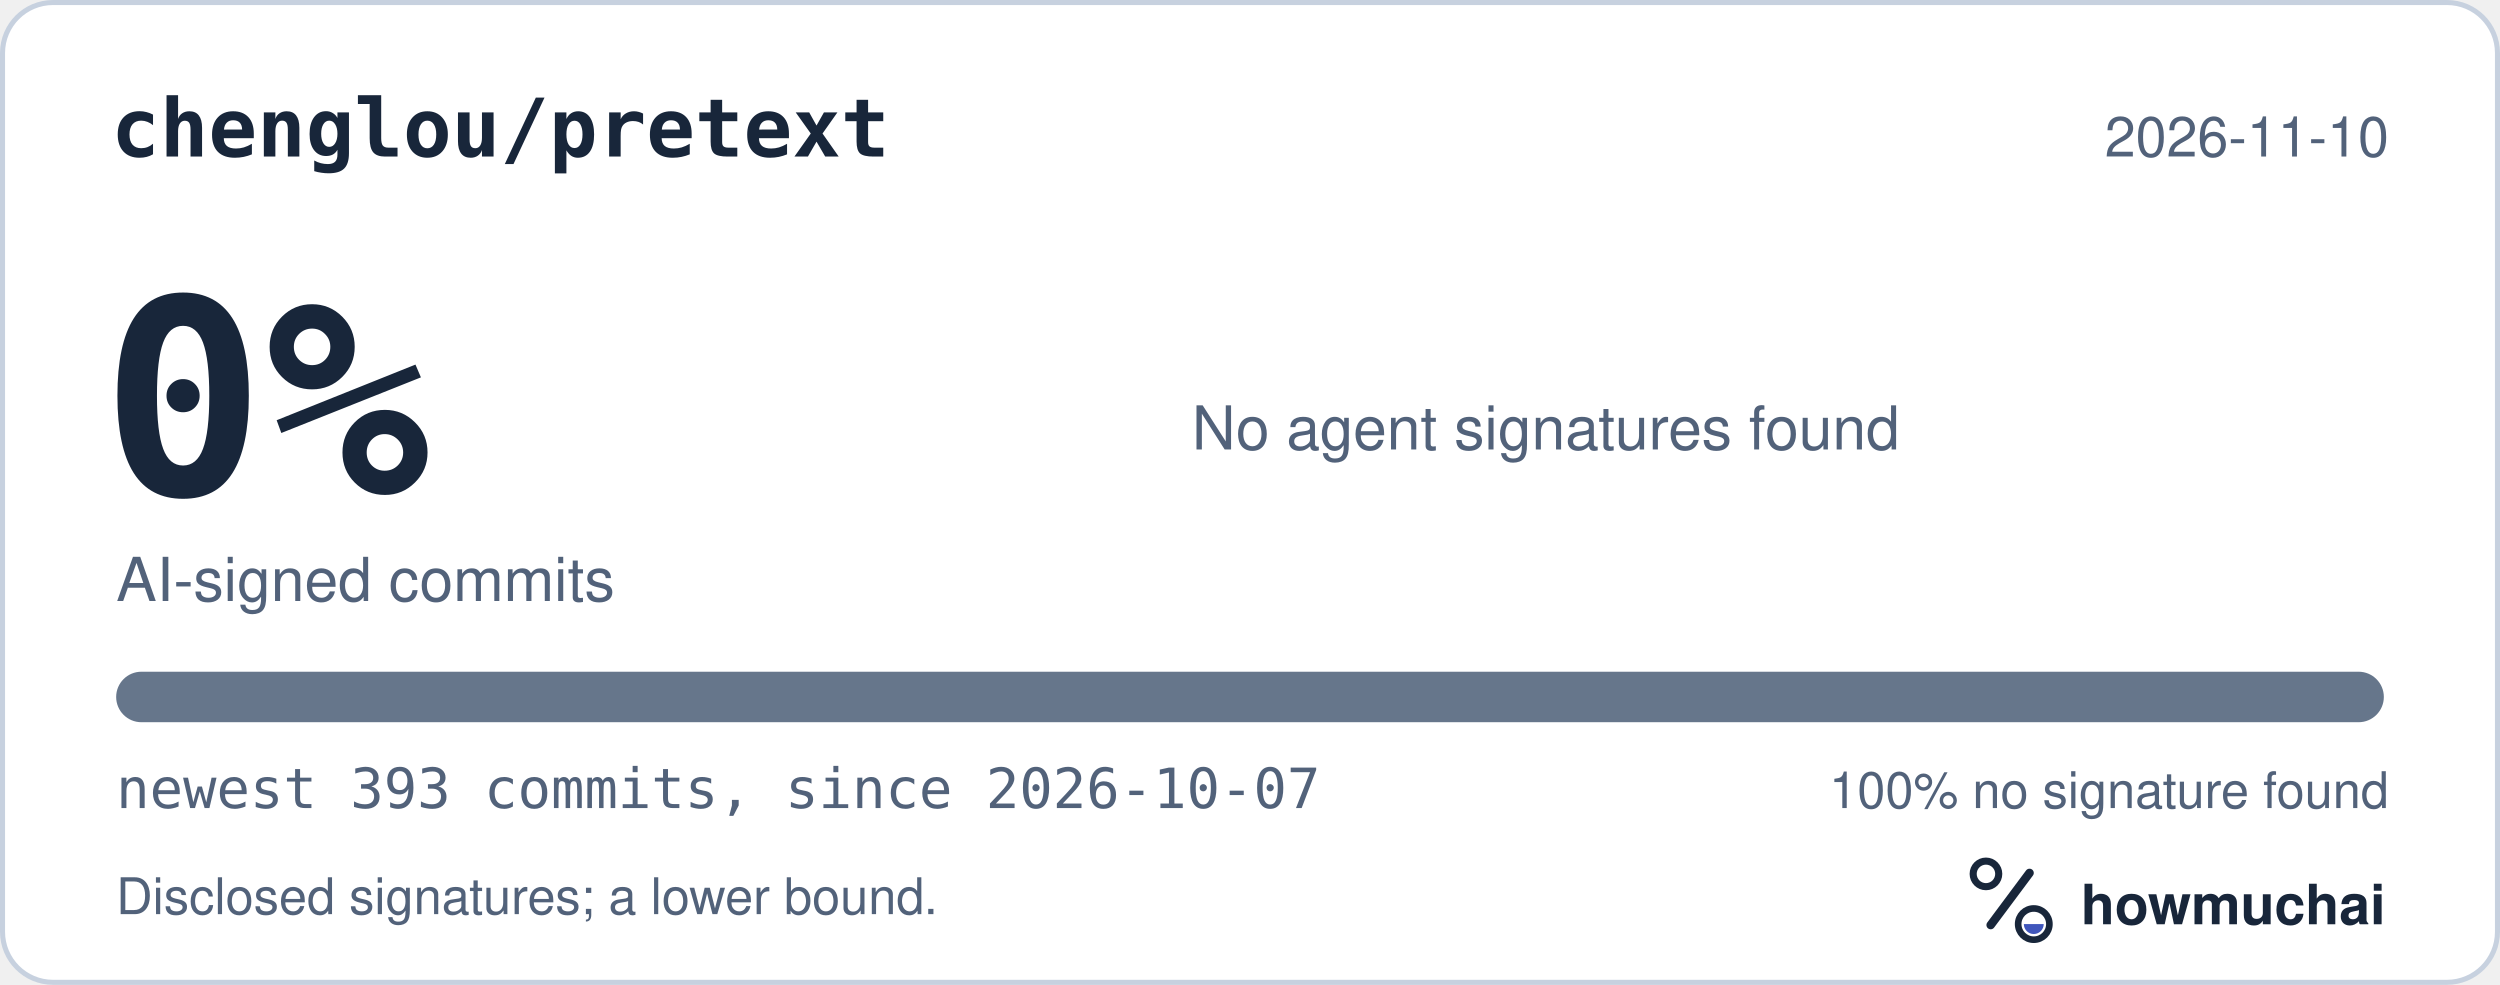
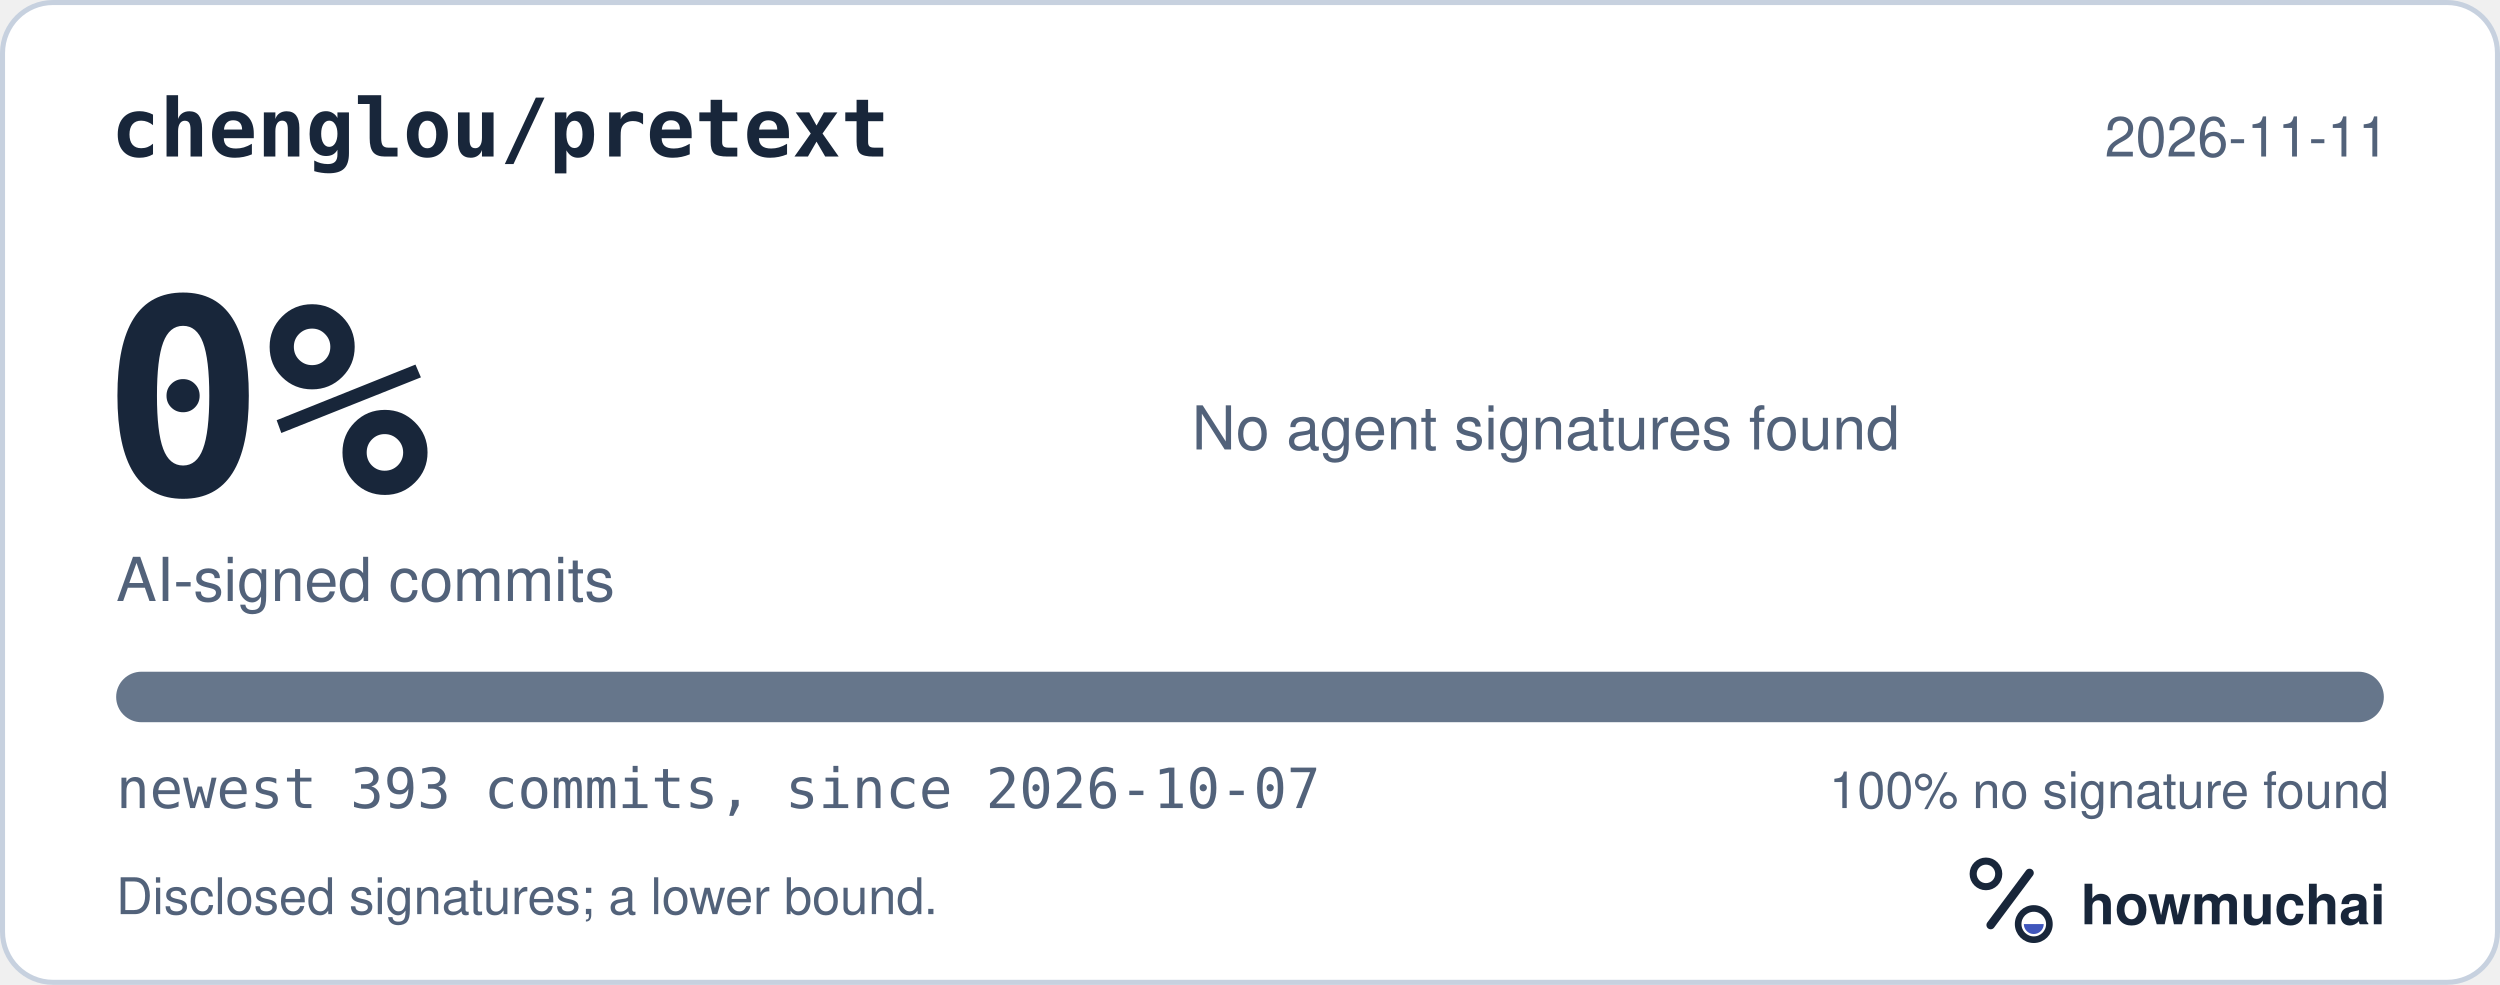
<svg xmlns="http://www.w3.org/2000/svg" width="495" height="195" viewBox="0 0 495 195" role="img" aria-labelledby="hm-t hm-d">
  <rect x="0.5" y="0.5" width="494" height="194" rx="10" fill="#FFFFFF" stroke="#C7D1DF" />
  <text x="22" y="31" fill="#18263A" font-family="ui-monospace, SF Mono, Menlo, Consolas, IBM Plex Mono, monospace" font-size="16" font-weight="600">chenglou/pretext</text>
-   <text x="473" y="31" fill="#52627A" font-family="-apple-system, BlinkMacSystemFont, Segoe UI, Helvetica, Arial, Fira Sans, sans-serif" font-size="11" text-anchor="end">2026-11-10</text>
+   <text x="473" y="31" fill="#52627A" font-family="-apple-system, BlinkMacSystemFont, Segoe UI, Helvetica, Arial, Fira Sans, sans-serif" font-size="11" text-anchor="end">2026-11-11</text>
  <text x="20" y="98" fill="#18263A" font-family="ui-monospace, SF Mono, Menlo, Consolas, IBM Plex Mono, monospace" font-size="54" font-weight="700">0%</text>
  <text x="23" y="119" fill="#52627A" font-family="-apple-system, BlinkMacSystemFont, Segoe UI, Helvetica, Arial, Fira Sans, sans-serif" font-size="12">AI-signed commits</text>
  <text x="236" y="89" fill="#52627A" font-family="-apple-system, BlinkMacSystemFont, Segoe UI, Helvetica, Arial, Fira Sans, sans-serif" font-size="12">No agent signatures found</text>
  <defs>
    <clipPath id="hm-bar">
      <rect x="23" y="133" width="449" height="10" rx="5" />
    </clipPath>
  </defs>
  <rect x="23" y="133" width="449" height="10" rx="5" fill="#66768B" />
  <g clip-path="url(#hm-bar)" />
  <text x="23" y="160" fill="#52627A" font-family="ui-monospace, SF Mono, Menlo, Consolas, IBM Plex Mono, monospace" font-size="11">newest 393 commits, since 2026-10-07</text>
  <text x="473" y="160" fill="#52627A" font-family="-apple-system, BlinkMacSystemFont, Segoe UI, Helvetica, Arial, Fira Sans, sans-serif" font-size="10" text-anchor="end">100% no signature found</text>
  <text x="23" y="181" fill="#52627A" font-family="-apple-system, BlinkMacSystemFont, Segoe UI, Helvetica, Arial, Fira Sans, sans-serif" font-size="10">Disclosed signatures; a lower bound.</text>
  <g transform="translate(386 166) scale(0.046875)">
    <circle cx="154" cy="150" r="54" fill="none" stroke="#18263A" stroke-width="30" />
    <path d="M174 366 338 146" fill="none" stroke="#18263A" stroke-width="36" stroke-linecap="round" />
    <circle cx="356" cy="362" r="66" fill="none" stroke="#18263A" stroke-width="28" />
    <path d="M314 362a42 42 0 0 0 84 0Z" fill="#4056BC" />
  </g>
  <text x="412" y="183" fill="#18263A" font-family="-apple-system, BlinkMacSystemFont, Segoe UI, Helvetica, Arial, Fira Sans, sans-serif" font-size="11" font-weight="650">howmuchai</text>
</svg>
